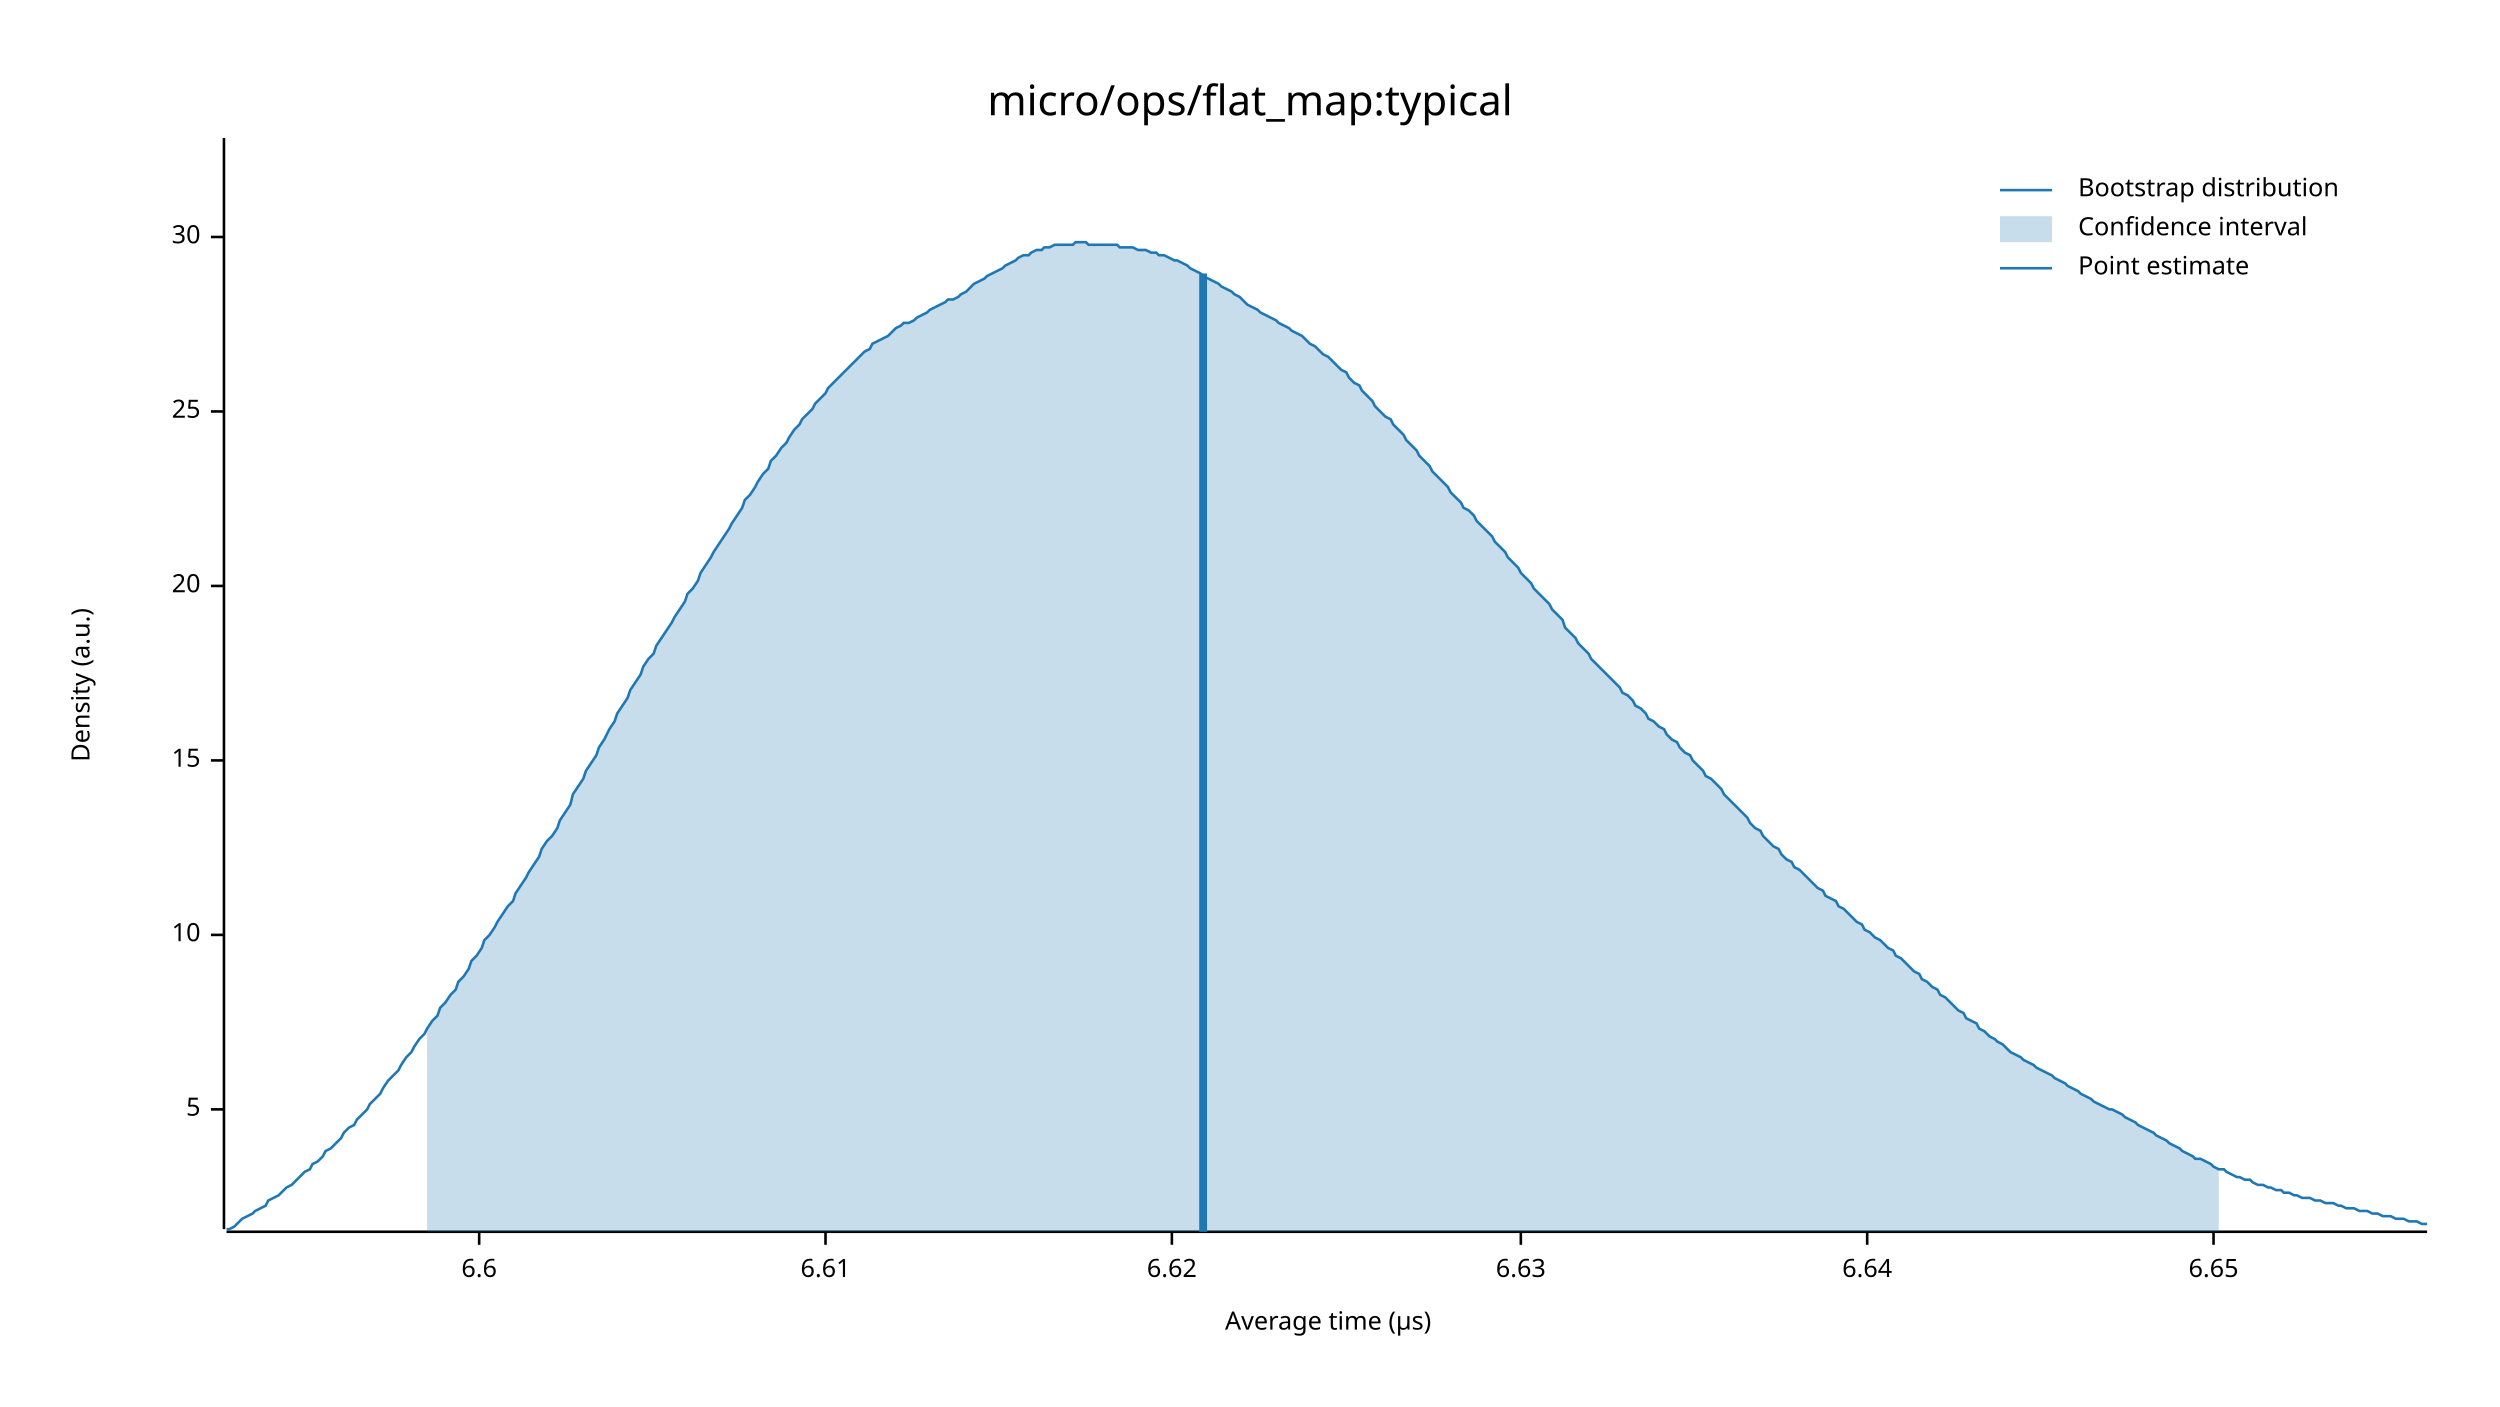
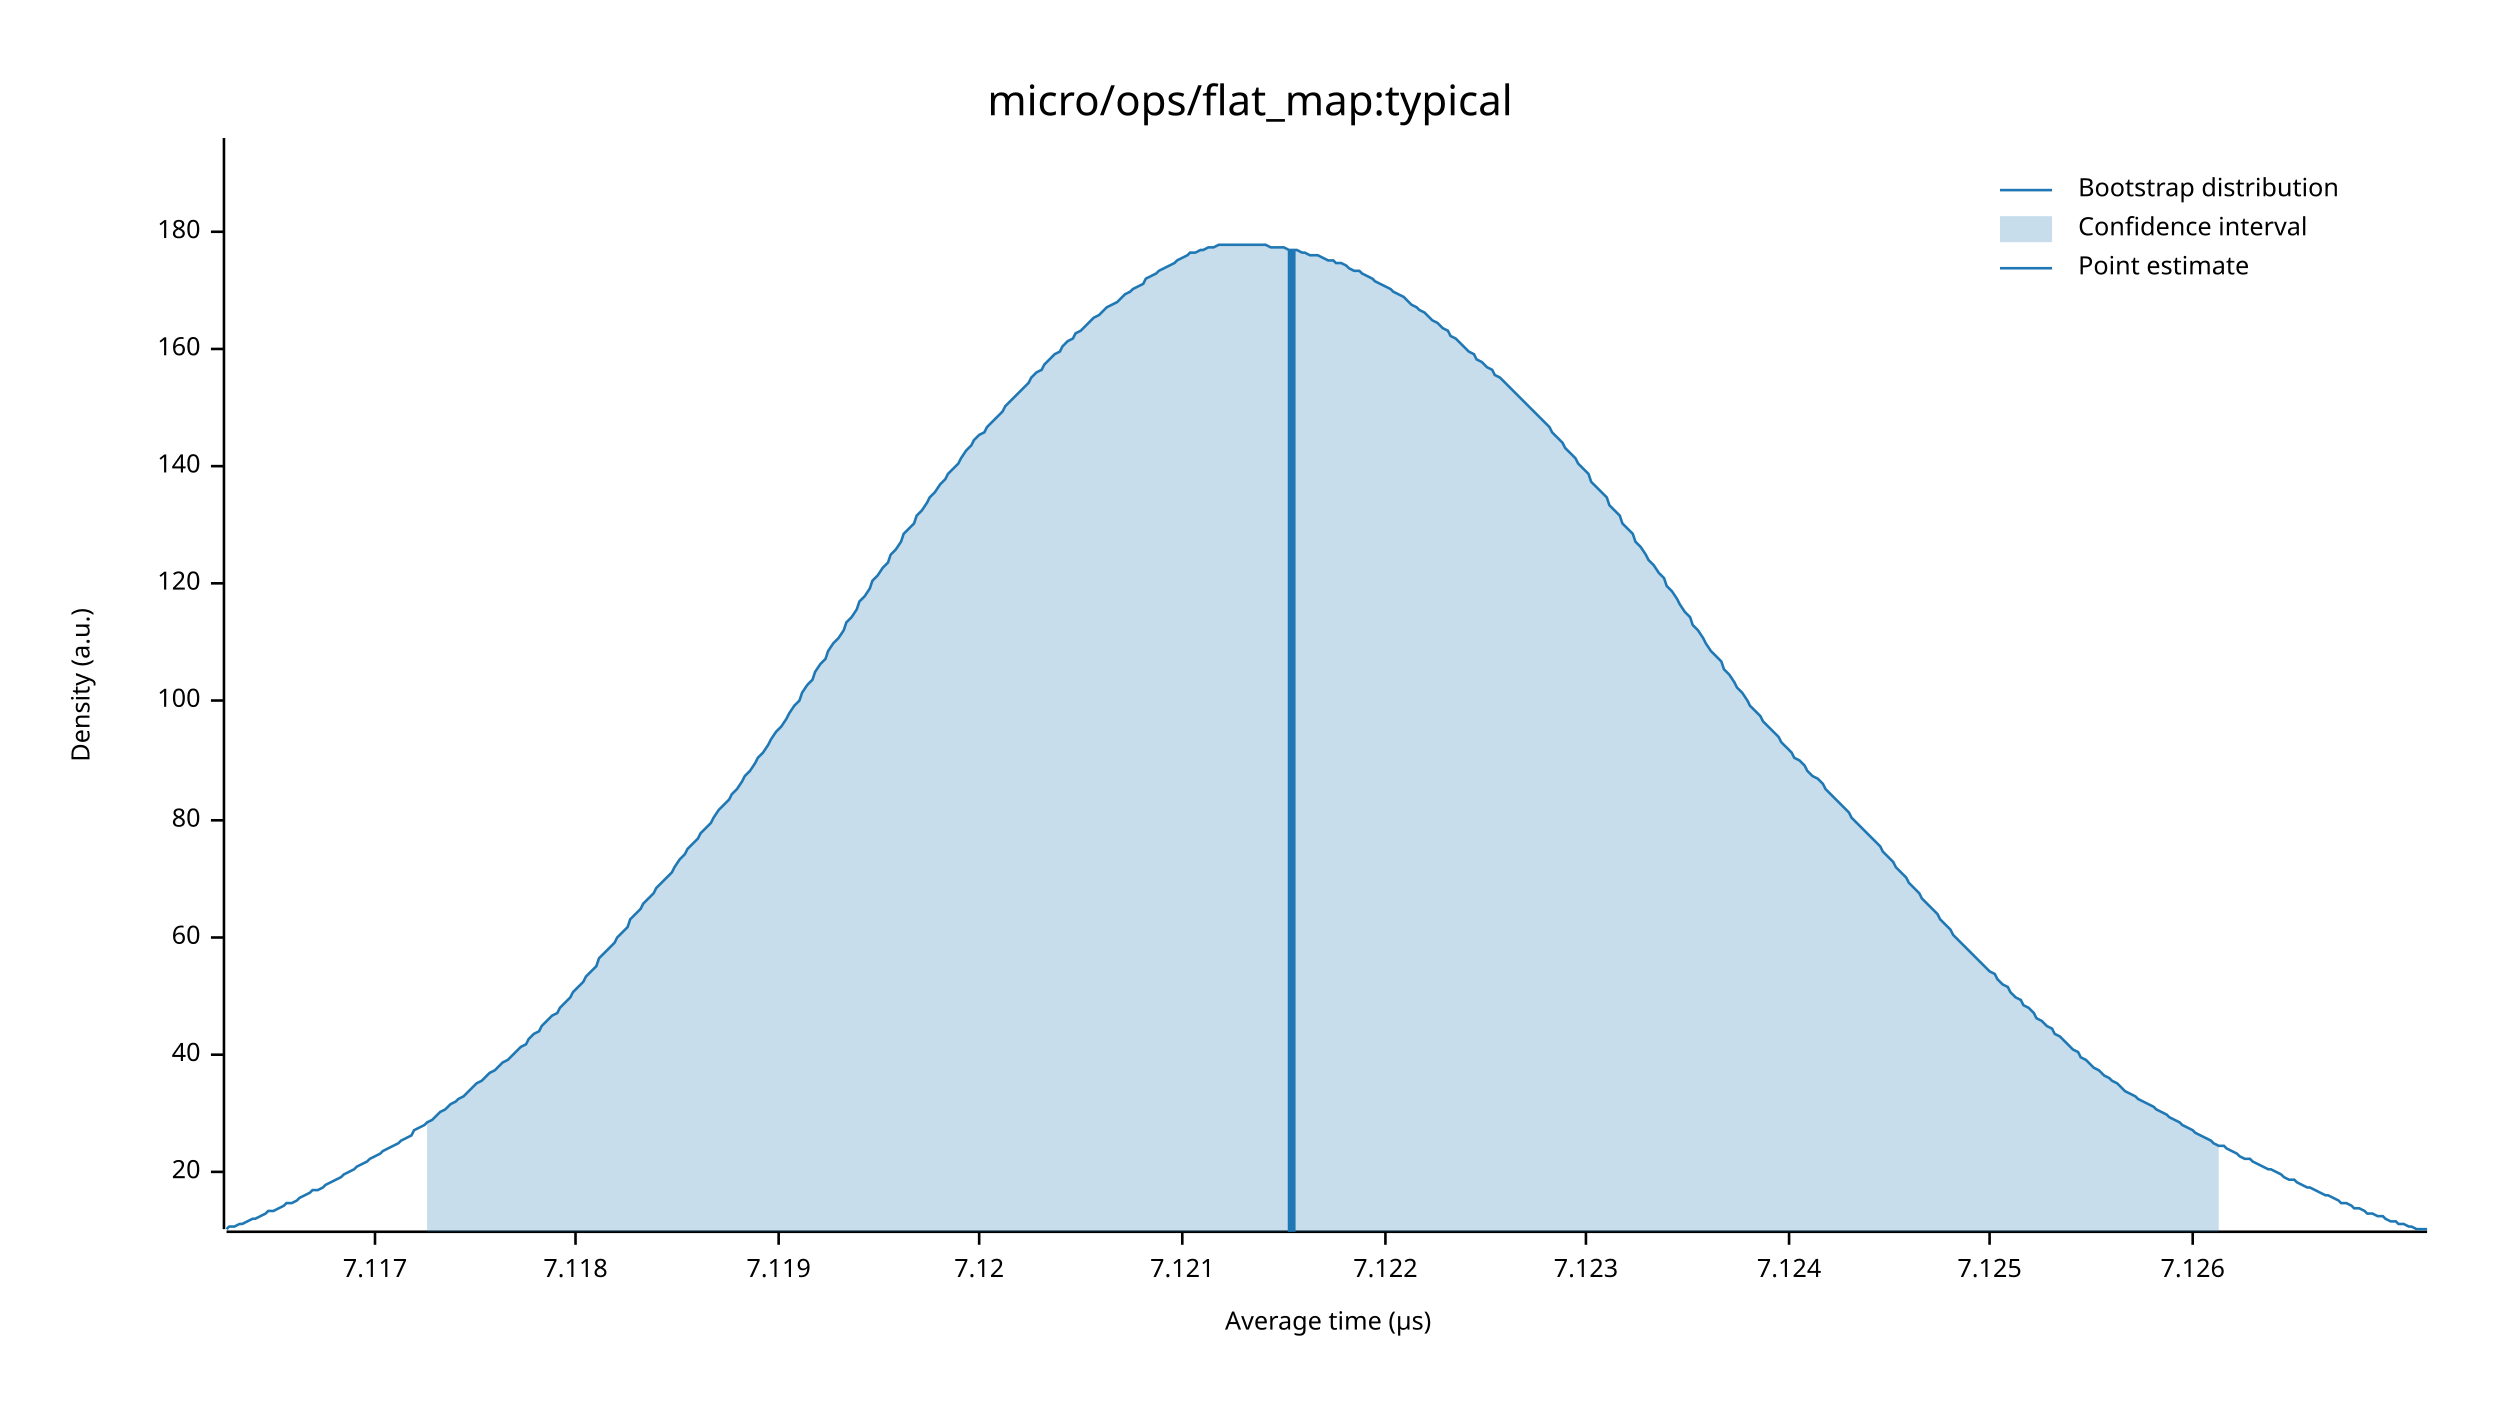
<svg xmlns="http://www.w3.org/2000/svg" width="960" height="540" viewBox="0 0 960 540">
  <text x="480" y="32" dy="0.76em" text-anchor="middle" font-family="sans-serif" font-size="16.129" opacity="1" fill="#000000">
micro/ops/flat_map:typical
</text>
  <text x="27" y="263" dy="0.76em" text-anchor="middle" font-family="sans-serif" font-size="9.677" opacity="1" fill="#000000" transform="rotate(270, 27, 263)">
Density (a.u.)
</text>
  <text x="510" y="513" dy="-0.5ex" text-anchor="middle" font-family="sans-serif" font-size="9.677" opacity="1" fill="#000000">
Average time (µs)
</text>
  <polyline fill="none" opacity="1" stroke="#000000" stroke-width="1" points="86,53 86,472 " />
-   <text x="77" y="426" dy="0.5ex" text-anchor="end" font-family="sans-serif" font-size="9.677" opacity="1" fill="#000000">
- 5
- </text>
-   <polyline fill="none" opacity="1" stroke="#000000" stroke-width="1" points="81,426 86,426 " />
-   <text x="77" y="359" dy="0.5ex" text-anchor="end" font-family="sans-serif" font-size="9.677" opacity="1" fill="#000000">
- 10
- </text>
-   <polyline fill="none" opacity="1" stroke="#000000" stroke-width="1" points="81,359 86,359 " />
-   <text x="77" y="292" dy="0.5ex" text-anchor="end" font-family="sans-serif" font-size="9.677" opacity="1" fill="#000000">
- 15
- </text>
-   <polyline fill="none" opacity="1" stroke="#000000" stroke-width="1" points="81,292 86,292 " />
-   <text x="77" y="225" dy="0.5ex" text-anchor="end" font-family="sans-serif" font-size="9.677" opacity="1" fill="#000000">
+   <text x="77" y="450" dy="0.5ex" text-anchor="end" font-family="sans-serif" font-size="9.677" opacity="1" fill="#000000">
20
</text>
-   <polyline fill="none" opacity="1" stroke="#000000" stroke-width="1" points="81,225 86,225 " />
-   <text x="77" y="158" dy="0.5ex" text-anchor="end" font-family="sans-serif" font-size="9.677" opacity="1" fill="#000000">
- 25
+   <polyline fill="none" opacity="1" stroke="#000000" stroke-width="1" points="81,450 86,450 " />
+   <text x="77" y="405" dy="0.5ex" text-anchor="end" font-family="sans-serif" font-size="9.677" opacity="1" fill="#000000">
+ 40
</text>
-   <polyline fill="none" opacity="1" stroke="#000000" stroke-width="1" points="81,158 86,158 " />
-   <text x="77" y="91" dy="0.5ex" text-anchor="end" font-family="sans-serif" font-size="9.677" opacity="1" fill="#000000">
- 30
+   <polyline fill="none" opacity="1" stroke="#000000" stroke-width="1" points="81,405 86,405 " />
+   <text x="77" y="360" dy="0.5ex" text-anchor="end" font-family="sans-serif" font-size="9.677" opacity="1" fill="#000000">
+ 60
</text>
-   <polyline fill="none" opacity="1" stroke="#000000" stroke-width="1" points="81,91 86,91 " />
+   <polyline fill="none" opacity="1" stroke="#000000" stroke-width="1" points="81,360 86,360 " />
+   <text x="77" y="315" dy="0.5ex" text-anchor="end" font-family="sans-serif" font-size="9.677" opacity="1" fill="#000000">
+ 80
+ </text>
+   <polyline fill="none" opacity="1" stroke="#000000" stroke-width="1" points="81,315 86,315 " />
+   <text x="77" y="269" dy="0.5ex" text-anchor="end" font-family="sans-serif" font-size="9.677" opacity="1" fill="#000000">
+ 100
+ </text>
+   <polyline fill="none" opacity="1" stroke="#000000" stroke-width="1" points="81,269 86,269 " />
+   <text x="77" y="224" dy="0.5ex" text-anchor="end" font-family="sans-serif" font-size="9.677" opacity="1" fill="#000000">
+ 120
+ </text>
+   <polyline fill="none" opacity="1" stroke="#000000" stroke-width="1" points="81,224 86,224 " />
+   <text x="77" y="179" dy="0.5ex" text-anchor="end" font-family="sans-serif" font-size="9.677" opacity="1" fill="#000000">
+ 140
+ </text>
+   <polyline fill="none" opacity="1" stroke="#000000" stroke-width="1" points="81,179 86,179 " />
+   <text x="77" y="134" dy="0.5ex" text-anchor="end" font-family="sans-serif" font-size="9.677" opacity="1" fill="#000000">
+ 160
+ </text>
+   <polyline fill="none" opacity="1" stroke="#000000" stroke-width="1" points="81,134 86,134 " />
+   <text x="77" y="89" dy="0.5ex" text-anchor="end" font-family="sans-serif" font-size="9.677" opacity="1" fill="#000000">
+ 180
+ </text>
+   <polyline fill="none" opacity="1" stroke="#000000" stroke-width="1" points="81,89 86,89 " />
  <polyline fill="none" opacity="1" stroke="#000000" stroke-width="1" points="87,473 932,473 " />
-   <text x="184" y="483" dy="0.76em" text-anchor="middle" font-family="sans-serif" font-size="9.677" opacity="1" fill="#000000">
- 6.6
+   <text x="144" y="483" dy="0.76em" text-anchor="middle" font-family="sans-serif" font-size="9.677" opacity="1" fill="#000000">
+ 7.117
</text>
-   <polyline fill="none" opacity="1" stroke="#000000" stroke-width="1" points="184,473 184,478 " />
-   <text x="317" y="483" dy="0.76em" text-anchor="middle" font-family="sans-serif" font-size="9.677" opacity="1" fill="#000000">
- 6.61
+   <polyline fill="none" opacity="1" stroke="#000000" stroke-width="1" points="144,473 144,478 " />
+   <text x="221" y="483" dy="0.76em" text-anchor="middle" font-family="sans-serif" font-size="9.677" opacity="1" fill="#000000">
+ 7.118
</text>
-   <polyline fill="none" opacity="1" stroke="#000000" stroke-width="1" points="317,473 317,478 " />
-   <text x="450" y="483" dy="0.76em" text-anchor="middle" font-family="sans-serif" font-size="9.677" opacity="1" fill="#000000">
- 6.62
+   <polyline fill="none" opacity="1" stroke="#000000" stroke-width="1" points="221,473 221,478 " />
+   <text x="299" y="483" dy="0.76em" text-anchor="middle" font-family="sans-serif" font-size="9.677" opacity="1" fill="#000000">
+ 7.119
</text>
-   <polyline fill="none" opacity="1" stroke="#000000" stroke-width="1" points="450,473 450,478 " />
-   <text x="584" y="483" dy="0.76em" text-anchor="middle" font-family="sans-serif" font-size="9.677" opacity="1" fill="#000000">
- 6.63
+   <polyline fill="none" opacity="1" stroke="#000000" stroke-width="1" points="299,473 299,478 " />
+   <text x="376" y="483" dy="0.76em" text-anchor="middle" font-family="sans-serif" font-size="9.677" opacity="1" fill="#000000">
+ 7.12
</text>
-   <polyline fill="none" opacity="1" stroke="#000000" stroke-width="1" points="584,473 584,478 " />
-   <text x="717" y="483" dy="0.76em" text-anchor="middle" font-family="sans-serif" font-size="9.677" opacity="1" fill="#000000">
- 6.64
+   <polyline fill="none" opacity="1" stroke="#000000" stroke-width="1" points="376,473 376,478 " />
+   <text x="454" y="483" dy="0.76em" text-anchor="middle" font-family="sans-serif" font-size="9.677" opacity="1" fill="#000000">
+ 7.121
</text>
-   <polyline fill="none" opacity="1" stroke="#000000" stroke-width="1" points="717,473 717,478 " />
-   <text x="850" y="483" dy="0.76em" text-anchor="middle" font-family="sans-serif" font-size="9.677" opacity="1" fill="#000000">
- 6.65
+   <polyline fill="none" opacity="1" stroke="#000000" stroke-width="1" points="454,473 454,478 " />
+   <text x="532" y="483" dy="0.76em" text-anchor="middle" font-family="sans-serif" font-size="9.677" opacity="1" fill="#000000">
+ 7.122
</text>
-   <polyline fill="none" opacity="1" stroke="#000000" stroke-width="1" points="850,473 850,478 " />
-   <polyline fill="none" opacity="1" stroke="#1F78B4" stroke-width="1" points="87,472 88,472 90,471 92,469 93,468 95,467 97,466 98,465 100,464 102,463 103,461 105,460 107,459 109,457 110,456 112,455 114,453 115,452 117,450 119,449 120,447 122,446 124,444 125,442 127,441 129,439 131,437 132,435 134,433 136,432 137,430 139,428 141,426 142,424 144,422 146,420 147,418 149,415 151,413 153,411 154,409 156,406 158,404 159,402 161,399 163,397 164,395 166,392 168,390 169,387 171,385 173,382 175,380 176,377 178,375 180,372 181,369 183,367 185,364 186,361 188,359 190,356 191,354 193,351 195,348 197,346 198,343 200,340 202,337 203,335 205,332 207,329 208,326 210,323 212,321 214,318 215,315 217,312 219,309 220,305 222,302 224,299 225,296 227,293 229,290 230,287 232,284 234,280 236,277 237,274 239,271 241,268 242,265 244,262 246,259 247,256 249,253 251,251 252,248 254,245 256,242 258,239 259,237 261,234 263,231 264,228 266,226 268,223 269,220 271,217 273,214 274,212 276,209 278,206 280,203 281,201 283,198 285,195 286,192 288,190 290,187 291,185 293,182 295,180 296,177 298,175 300,172 302,170 303,168 305,165 307,163 308,161 310,159 312,157 313,155 315,153 317,151 318,149 320,147 322,145 324,143 325,142 327,140 329,138 330,137 332,135 334,134 335,132 337,131 339,130 341,129 342,128 344,126 346,125 347,124 349,124 351,123 352,122 354,121 356,120 357,119 359,118 361,117 363,116 364,115 366,115 368,114 369,113 371,112 373,110 374,109 376,108 378,107 379,106 381,105 383,104 385,103 386,102 388,101 390,100 391,99 393,98 395,98 396,97 398,96 400,96 401,95 403,95 405,94 407,94 408,94 410,94 412,94 413,93 415,93 417,93 418,94 420,94 422,94 423,94 425,94 427,94 429,94 430,95 432,95 434,95 435,95 437,96 439,96 440,96 442,97 444,97 445,98 447,98 449,99 451,100 452,100 454,101 456,102 457,103 459,104 461,105 462,106 464,107 466,108 468,109 469,110 471,111 473,112 474,113 476,114 478,116 479,117 481,118 483,119 484,120 486,121 488,122 490,123 491,124 493,125 495,126 496,127 498,128 500,129 501,130 503,132 505,133 506,134 508,136 510,137 512,139 513,140 515,142 517,143 518,145 520,147 522,148 523,150 525,152 527,154 528,156 530,158 532,160 534,161 535,163 537,165 539,167 540,169 542,171 544,173 545,175 547,177 549,179 550,181 552,183 554,185 556,187 557,189 559,191 561,193 562,195 564,196 566,198 567,200 569,202 571,204 573,206 574,208 576,210 578,212 579,214 581,216 583,218 584,220 586,222 588,224 589,226 591,228 593,230 595,232 596,234 598,236 600,238 601,241 603,243 605,245 606,247 608,249 610,251 611,253 613,255 615,257 617,259 618,260 620,262 622,264 623,266 625,267 627,269 628,271 630,272 632,274 633,276 635,277 637,279 639,280 640,282 642,284 644,285 645,287 647,289 649,290 650,292 652,294 654,296 655,298 657,299 659,301 661,303 662,305 664,307 666,309 667,310 669,312 671,314 672,316 674,318 676,319 677,321 679,323 681,325 683,326 684,328 686,330 688,331 689,333 691,334 693,336 694,337 696,339 698,341 700,342 701,344 703,345 705,346 706,348 708,349 710,351 711,352 713,354 715,355 716,357 718,358 720,360 722,361 723,362 725,364 727,365 728,367 730,368 732,370 733,371 735,373 737,374 738,376 740,377 742,379 744,380 745,382 747,383 749,385 750,386 752,388 754,389 755,391 757,392 759,393 760,395 762,396 764,398 766,399 767,400 769,401 771,403 772,404 774,405 776,406 777,407 779,408 781,409 782,410 784,411 786,412 788,413 789,414 791,415 793,416 794,417 796,418 798,419 799,420 801,421 803,422 804,423 806,424 808,425 810,426 811,426 813,427 815,428 816,429 818,430 820,431 821,432 823,433 825,434 827,435 828,436 830,437 832,438 833,439 835,440 837,441 838,442 840,443 842,444 843,445 845,445 847,446 849,447 850,448 852,449 854,449 855,450 857,451 859,452 860,452 862,453 864,453 865,454 867,455 869,455 871,456 872,456 874,457 876,457 877,458 879,458 881,459 882,459 884,460 886,460 887,460 889,461 891,461 893,462 894,462 896,462 898,463 899,463 901,464 903,464 904,464 906,465 908,465 909,465 911,466 913,466 915,467 916,467 918,467 920,468 921,468 923,468 925,469 926,469 928,469 930,470 932,470 " />
-   <polygon opacity="0.25" fill="#1F78B4" points="164,395 166,392 168,390 169,387 171,385 173,382 175,380 176,377 178,375 180,372 181,369 183,367 185,364 186,361 188,359 190,356 191,354 193,351 195,348 197,346 198,343 200,340 202,337 203,335 205,332 207,329 208,326 210,323 212,321 214,318 215,315 217,312 219,309 220,305 222,302 224,299 225,296 227,293 229,290 230,287 232,284 234,280 236,277 237,274 239,271 241,268 242,265 244,262 246,259 247,256 249,253 251,251 252,248 254,245 256,242 258,239 259,237 261,234 263,231 264,228 266,226 268,223 269,220 271,217 273,214 274,212 276,209 278,206 280,203 281,201 283,198 285,195 286,192 288,190 290,187 291,185 293,182 295,180 296,177 298,175 300,172 302,170 303,168 305,165 307,163 308,161 310,159 312,157 313,155 315,153 317,151 318,149 320,147 322,145 324,143 325,142 327,140 329,138 330,137 332,135 334,134 335,132 337,131 339,130 341,129 342,128 344,126 346,125 347,124 349,124 351,123 352,122 354,121 356,120 357,119 359,118 361,117 363,116 364,115 366,115 368,114 369,113 371,112 373,110 374,109 376,108 378,107 379,106 381,105 383,104 385,103 386,102 388,101 390,100 391,99 393,98 395,98 396,97 398,96 400,96 401,95 403,95 405,94 407,94 408,94 410,94 412,94 413,93 415,93 417,93 418,94 420,94 422,94 423,94 425,94 427,94 429,94 430,95 432,95 434,95 435,95 437,96 439,96 440,96 442,97 444,97 445,98 447,98 449,99 451,100 452,100 454,101 456,102 457,103 459,104 461,105 462,106 464,107 466,108 468,109 469,110 471,111 473,112 474,113 476,114 478,116 479,117 481,118 483,119 484,120 486,121 488,122 490,123 491,124 493,125 495,126 496,127 498,128 500,129 501,130 503,132 505,133 506,134 508,136 510,137 512,139 513,140 515,142 517,143 518,145 520,147 522,148 523,150 525,152 527,154 528,156 530,158 532,160 534,161 535,163 537,165 539,167 540,169 542,171 544,173 545,175 547,177 549,179 550,181 552,183 554,185 556,187 557,189 559,191 561,193 562,195 564,196 566,198 567,200 569,202 571,204 573,206 574,208 576,210 578,212 579,214 581,216 583,218 584,220 586,222 588,224 589,226 591,228 593,230 595,232 596,234 598,236 600,238 601,241 603,243 605,245 606,247 608,249 610,251 611,253 613,255 615,257 617,259 618,260 620,262 622,264 623,266 625,267 627,269 628,271 630,272 632,274 633,276 635,277 637,279 639,280 640,282 642,284 644,285 645,287 647,289 649,290 650,292 652,294 654,296 655,298 657,299 659,301 661,303 662,305 664,307 666,309 667,310 669,312 671,314 672,316 674,318 676,319 677,321 679,323 681,325 683,326 684,328 686,330 688,331 689,333 691,334 693,336 694,337 696,339 698,341 700,342 701,344 703,345 705,346 706,348 708,349 710,351 711,352 713,354 715,355 716,357 718,358 720,360 722,361 723,362 725,364 727,365 728,367 730,368 732,370 733,371 735,373 737,374 738,376 740,377 742,379 744,380 745,382 747,383 749,385 750,386 752,388 754,389 755,391 757,392 759,393 760,395 762,396 764,398 766,399 767,400 769,401 771,403 772,404 774,405 776,406 777,407 779,408 781,409 782,410 784,411 786,412 788,413 789,414 791,415 793,416 794,417 796,418 798,419 799,420 801,421 803,422 804,423 806,424 808,425 810,426 811,426 813,427 815,428 816,429 818,430 820,431 821,432 823,433 825,434 827,435 828,436 830,437 832,438 833,439 835,440 837,441 838,442 840,443 842,444 843,445 845,445 847,446 849,447 850,448 852,449 852,473 164,473 " />
-   <polyline fill="none" opacity="1" stroke="#1F78B4" stroke-width="3" points="462,473 462,105 " />
+   <polyline fill="none" opacity="1" stroke="#000000" stroke-width="1" points="532,473 532,478 " />
+   <text x="609" y="483" dy="0.76em" text-anchor="middle" font-family="sans-serif" font-size="9.677" opacity="1" fill="#000000">
+ 7.123
+ </text>
+   <polyline fill="none" opacity="1" stroke="#000000" stroke-width="1" points="609,473 609,478 " />
+   <text x="687" y="483" dy="0.76em" text-anchor="middle" font-family="sans-serif" font-size="9.677" opacity="1" fill="#000000">
+ 7.124
+ </text>
+   <polyline fill="none" opacity="1" stroke="#000000" stroke-width="1" points="687,473 687,478 " />
+   <text x="764" y="483" dy="0.76em" text-anchor="middle" font-family="sans-serif" font-size="9.677" opacity="1" fill="#000000">
+ 7.125
+ </text>
+   <polyline fill="none" opacity="1" stroke="#000000" stroke-width="1" points="764,473 764,478 " />
+   <text x="842" y="483" dy="0.76em" text-anchor="middle" font-family="sans-serif" font-size="9.677" opacity="1" fill="#000000">
+ 7.126
+ </text>
+   <polyline fill="none" opacity="1" stroke="#000000" stroke-width="1" points="842,473 842,478 " />
+   <polyline fill="none" opacity="1" stroke="#1F78B4" stroke-width="1" points="87,472 88,471 90,471 92,470 93,470 95,469 97,468 98,468 100,467 102,466 103,465 105,465 107,464 109,463 110,462 112,462 114,461 115,460 117,459 119,458 120,457 122,457 124,456 125,455 127,454 129,453 131,452 132,451 134,450 136,449 137,448 139,447 141,446 142,445 144,444 146,443 147,442 149,441 151,440 153,439 154,438 156,437 158,436 159,434 161,433 163,432 164,431 166,430 168,428 169,427 171,426 173,424 175,423 176,422 178,421 180,419 181,418 183,416 185,415 186,414 188,412 190,411 191,410 193,408 195,407 197,405 198,404 200,402 202,401 203,399 205,397 207,396 208,394 210,392 212,390 214,389 215,387 217,385 219,383 220,381 222,379 224,377 225,375 227,373 229,371 230,368 232,366 234,364 236,362 237,360 239,358 241,356 242,353 244,351 246,349 247,347 249,345 251,343 252,341 254,339 256,337 258,335 259,333 261,330 263,328 264,326 266,324 268,322 269,320 271,318 273,316 274,314 276,311 278,309 280,307 281,305 283,303 285,300 286,298 288,296 290,293 291,291 293,289 295,286 296,284 298,281 300,279 302,276 303,274 305,271 307,269 308,266 310,263 312,261 313,258 315,255 317,253 318,250 320,247 322,245 324,242 325,239 327,237 329,234 330,231 332,229 334,226 335,223 337,221 339,218 341,216 342,213 344,211 346,208 347,205 349,203 351,201 352,198 354,196 356,193 357,191 359,189 361,186 363,184 364,182 366,180 368,178 369,176 371,173 373,171 374,169 376,167 378,166 379,164 381,162 383,160 385,158 386,156 388,154 390,152 391,151 393,149 395,147 396,145 398,143 400,142 401,140 403,138 405,136 407,135 408,133 410,131 412,130 413,128 415,127 417,125 418,124 420,122 422,121 423,120 425,118 427,117 429,116 430,115 432,113 434,112 435,111 437,110 439,109 440,107 442,106 444,105 445,104 447,103 449,102 451,101 452,100 454,99 456,98 457,97 459,97 461,96 462,96 464,95 466,95 468,94 469,94 471,94 473,94 474,94 476,94 478,94 479,94 481,94 483,94 484,94 486,94 488,95 490,95 491,95 493,95 495,96 496,96 498,96 500,97 501,97 503,98 505,98 506,98 508,99 510,100 512,100 513,101 515,101 517,102 518,103 520,104 522,104 523,105 525,106 527,107 528,108 530,109 532,110 534,111 535,112 537,113 539,114 540,115 542,117 544,118 545,119 547,120 549,122 550,123 552,124 554,126 556,127 557,129 559,130 561,132 562,133 564,135 566,136 567,138 569,139 571,141 573,142 574,144 576,145 578,147 579,148 581,150 583,152 584,153 586,155 588,157 589,158 591,160 593,162 595,164 596,166 598,168 600,170 601,172 603,174 605,176 606,178 608,180 610,182 611,185 613,187 615,189 617,191 618,194 620,196 622,198 623,201 625,203 627,205 628,208 630,210 632,213 633,215 635,217 637,220 639,222 640,225 642,227 644,230 645,232 647,235 649,237 650,240 652,242 654,245 655,247 657,250 659,252 661,254 662,257 664,259 666,262 667,264 669,266 671,269 672,271 674,273 676,275 677,277 679,279 681,281 683,283 684,285 686,287 688,289 689,291 691,292 693,294 694,296 696,298 698,299 700,301 701,303 703,305 705,307 706,308 708,310 710,312 711,314 713,316 715,318 716,319 718,321 720,323 722,325 723,327 725,329 727,331 728,333 730,335 732,337 733,339 735,341 737,343 738,345 740,347 742,349 744,351 745,353 747,355 749,357 750,359 752,361 754,363 755,364 757,366 759,368 760,369 762,371 764,373 766,374 767,376 769,378 771,379 772,381 774,383 776,384 777,386 779,387 781,389 782,391 784,392 786,394 788,395 789,397 791,398 793,400 794,401 796,403 798,404 799,406 801,407 803,409 804,410 806,411 808,413 810,414 811,415 813,416 815,418 816,419 818,420 820,421 821,422 823,423 825,424 827,425 828,426 830,427 832,428 833,429 835,430 837,431 838,432 840,433 842,434 843,435 845,436 847,437 849,438 850,439 852,440 854,440 855,441 857,442 859,443 860,444 862,445 864,445 865,446 867,447 869,448 871,449 872,449 874,450 876,451 877,452 879,453 881,453 882,454 884,455 886,456 887,456 889,457 891,458 893,459 894,459 896,460 898,461 899,462 901,462 903,463 904,464 906,464 908,465 909,466 911,466 913,467 915,467 916,468 918,469 920,469 921,470 923,470 925,471 926,471 928,472 930,472 932,472 " />
+   <polygon opacity="0.25" fill="#1F78B4" points="164,431 166,430 168,428 169,427 171,426 173,424 175,423 176,422 178,421 180,419 181,418 183,416 185,415 186,414 188,412 190,411 191,410 193,408 195,407 197,405 198,404 200,402 202,401 203,399 205,397 207,396 208,394 210,392 212,390 214,389 215,387 217,385 219,383 220,381 222,379 224,377 225,375 227,373 229,371 230,368 232,366 234,364 236,362 237,360 239,358 241,356 242,353 244,351 246,349 247,347 249,345 251,343 252,341 254,339 256,337 258,335 259,333 261,330 263,328 264,326 266,324 268,322 269,320 271,318 273,316 274,314 276,311 278,309 280,307 281,305 283,303 285,300 286,298 288,296 290,293 291,291 293,289 295,286 296,284 298,281 300,279 302,276 303,274 305,271 307,269 308,266 310,263 312,261 313,258 315,255 317,253 318,250 320,247 322,245 324,242 325,239 327,237 329,234 330,231 332,229 334,226 335,223 337,221 339,218 341,216 342,213 344,211 346,208 347,205 349,203 351,201 352,198 354,196 356,193 357,191 359,189 361,186 363,184 364,182 366,180 368,178 369,176 371,173 373,171 374,169 376,167 378,166 379,164 381,162 383,160 385,158 386,156 388,154 390,152 391,151 393,149 395,147 396,145 398,143 400,142 401,140 403,138 405,136 407,135 408,133 410,131 412,130 413,128 415,127 417,125 418,124 420,122 422,121 423,120 425,118 427,117 429,116 430,115 432,113 434,112 435,111 437,110 439,109 440,107 442,106 444,105 445,104 447,103 449,102 451,101 452,100 454,99 456,98 457,97 459,97 461,96 462,96 464,95 466,95 468,94 469,94 471,94 473,94 474,94 476,94 478,94 479,94 481,94 483,94 484,94 486,94 488,95 490,95 491,95 493,95 495,96 496,96 498,96 500,97 501,97 503,98 505,98 506,98 508,99 510,100 512,100 513,101 515,101 517,102 518,103 520,104 522,104 523,105 525,106 527,107 528,108 530,109 532,110 534,111 535,112 537,113 539,114 540,115 542,117 544,118 545,119 547,120 549,122 550,123 552,124 554,126 556,127 557,129 559,130 561,132 562,133 564,135 566,136 567,138 569,139 571,141 573,142 574,144 576,145 578,147 579,148 581,150 583,152 584,153 586,155 588,157 589,158 591,160 593,162 595,164 596,166 598,168 600,170 601,172 603,174 605,176 606,178 608,180 610,182 611,185 613,187 615,189 617,191 618,194 620,196 622,198 623,201 625,203 627,205 628,208 630,210 632,213 633,215 635,217 637,220 639,222 640,225 642,227 644,230 645,232 647,235 649,237 650,240 652,242 654,245 655,247 657,250 659,252 661,254 662,257 664,259 666,262 667,264 669,266 671,269 672,271 674,273 676,275 677,277 679,279 681,281 683,283 684,285 686,287 688,289 689,291 691,292 693,294 694,296 696,298 698,299 700,301 701,303 703,305 705,307 706,308 708,310 710,312 711,314 713,316 715,318 716,319 718,321 720,323 722,325 723,327 725,329 727,331 728,333 730,335 732,337 733,339 735,341 737,343 738,345 740,347 742,349 744,351 745,353 747,355 749,357 750,359 752,361 754,363 755,364 757,366 759,368 760,369 762,371 764,373 766,374 767,376 769,378 771,379 772,381 774,383 776,384 777,386 779,387 781,389 782,391 784,392 786,394 788,395 789,397 791,398 793,400 794,401 796,403 798,404 799,406 801,407 803,409 804,410 806,411 808,413 810,414 811,415 813,416 815,418 816,419 818,420 820,421 821,422 823,423 825,424 827,425 828,426 830,427 832,428 833,429 835,430 837,431 838,432 840,433 842,434 843,435 845,436 847,437 849,438 850,439 852,440 852,473 164,473 " />
+   <polyline fill="none" opacity="1" stroke="#1F78B4" stroke-width="3" points="496,473 496,96 " />
  <text x="798" y="68" dy="0.76em" text-anchor="start" font-family="sans-serif" font-size="9.677" opacity="1" fill="#000000">
Bootstrap distribution
</text>
  <text x="798" y="83" dy="0.76em" text-anchor="start" font-family="sans-serif" font-size="9.677" opacity="1" fill="#000000">
Confidence interval
</text>
  <text x="798" y="98" dy="0.76em" text-anchor="start" font-family="sans-serif" font-size="9.677" opacity="1" fill="#000000">
Point estimate
</text>
  <polyline fill="none" opacity="1" stroke="#1F78B4" stroke-width="1" points="768,73 788,73 " />
  <rect x="768" y="83" width="20" height="10" opacity="0.25" fill="#1F78B4" stroke="none" />
  <polyline fill="none" opacity="1" stroke="#1F78B4" stroke-width="1" points="768,103 788,103 " />
</svg>
